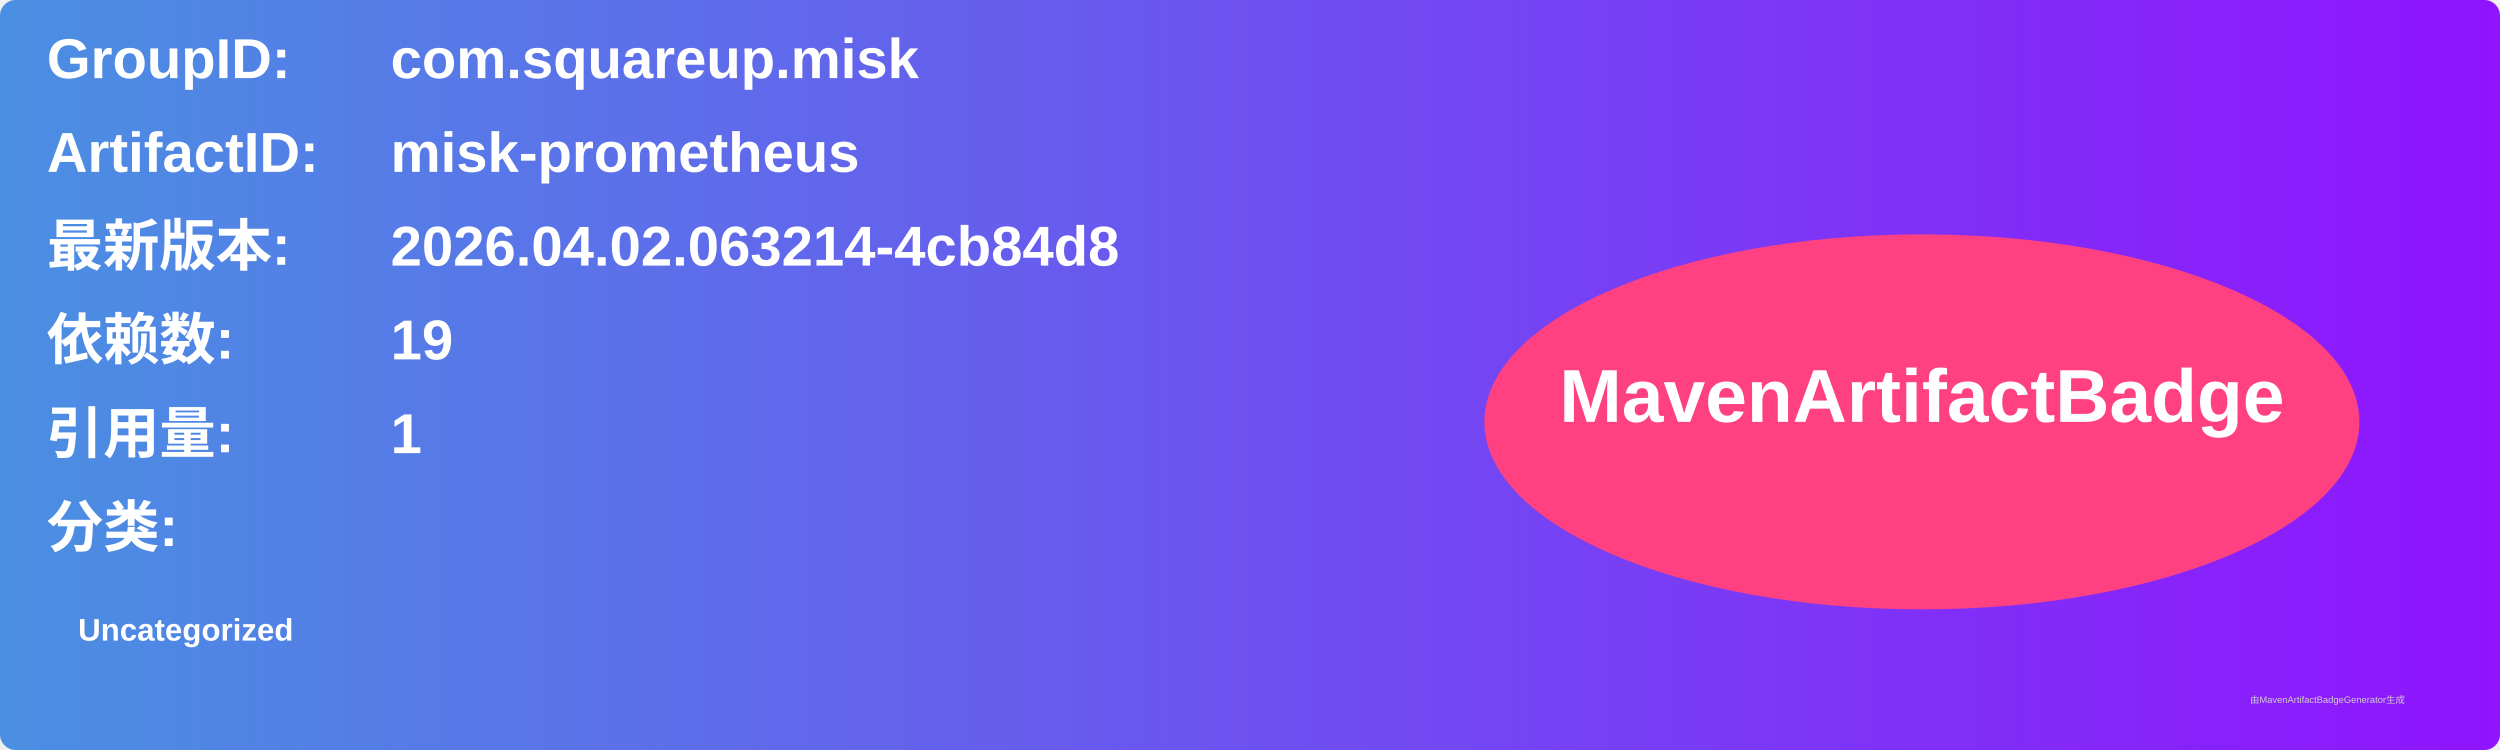
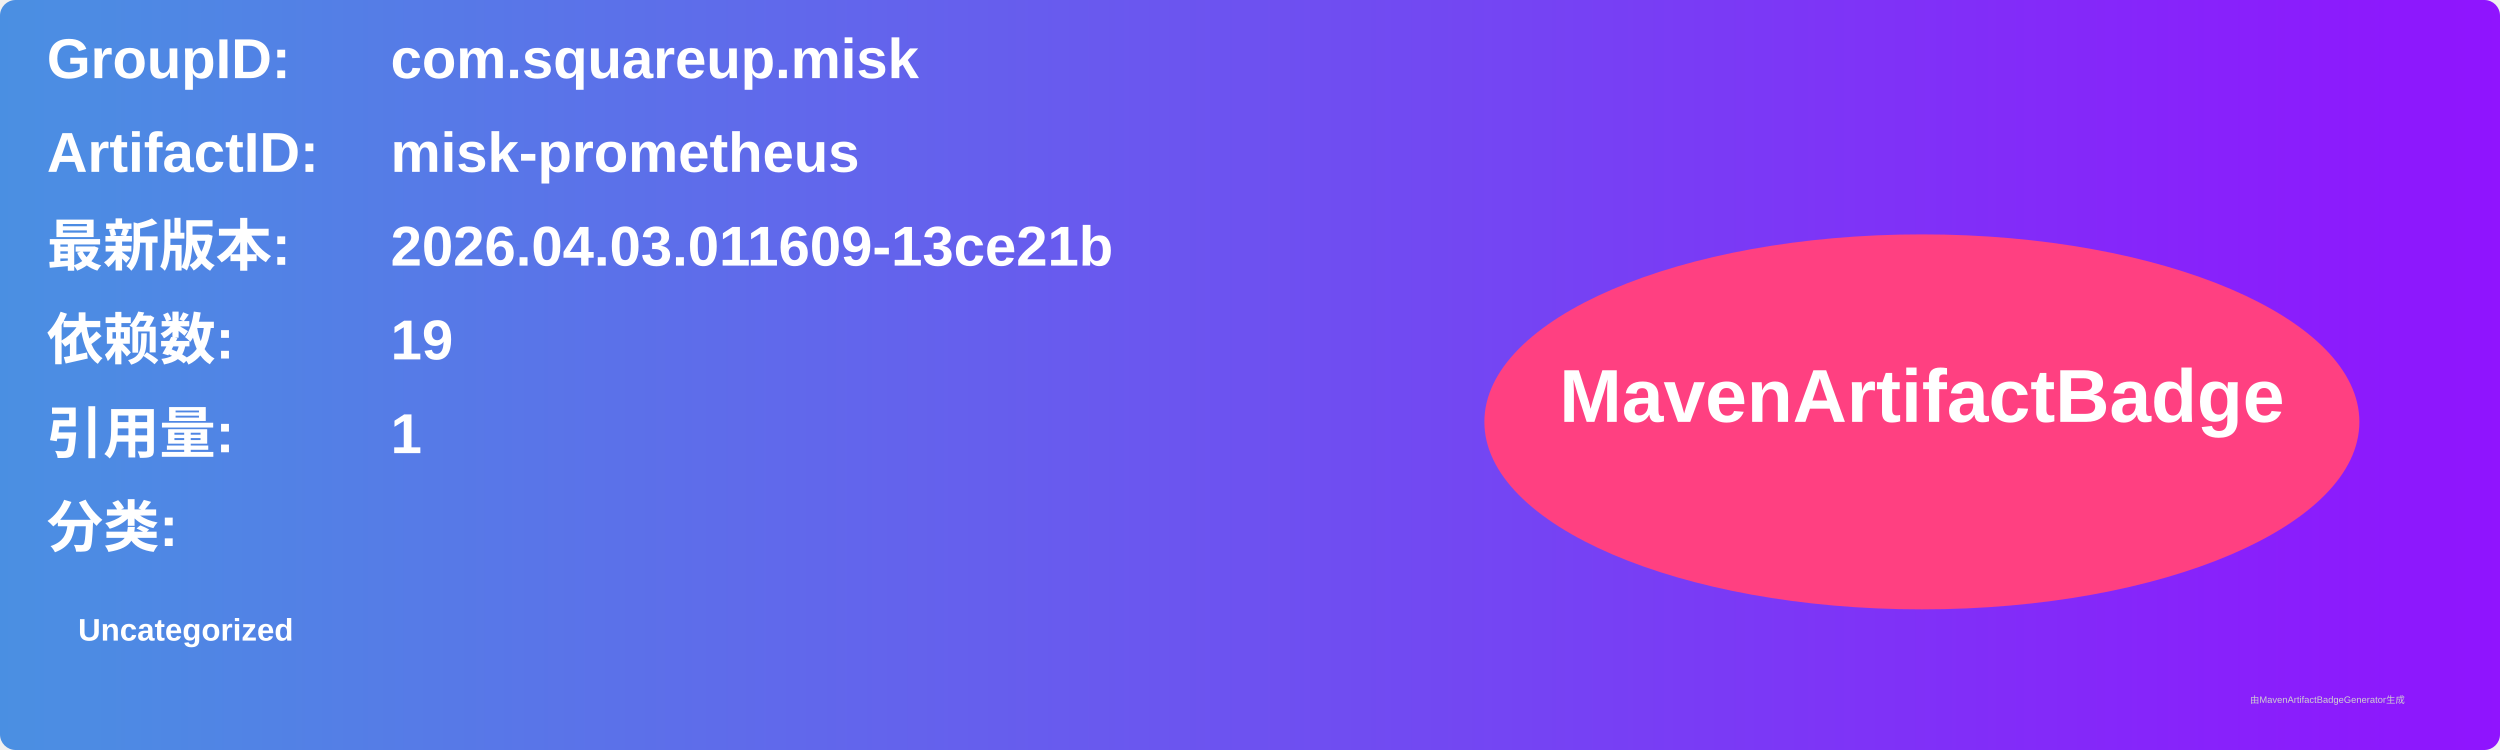
<svg xmlns="http://www.w3.org/2000/svg" width="800" height="240" viewBox="0 0 800 240">
  <linearGradient id="grad" x1="0%" y1="0%" x2="100%" y2="0%">
    <stop offset="0%" stop-color="#4a90e2" />
    <stop offset="100%" stop-color="#9013fe" />
  </linearGradient>
  <rect width="100%" height="100%" rx="5" ry="5" fill="url(#grad)" />
  <g transform="translate(15, 15)">
    <text x="0" y="10" font-family="Arial" font-size="18" fill="white" font-weight="bold" width="260">GroupID:</text>
    <text x="110" y="10" font-family="Arial" font-size="18" fill="white" font-weight="bold" width="460">com.squareup.misk</text>
    <text x="0" y="40" font-family="Arial" font-size="18" fill="white" font-weight="bold" width="260">ArtifactID:</text>
    <text x="110" y="40" font-family="Arial" font-size="18" fill="white" font-weight="bold" width="460">misk-prometheus</text>
    <text x="0" y="70" font-family="Arial" font-size="18" fill="white" font-weight="bold">最新版本:</text>
    <text x="110" y="70" font-family="Arial" font-size="18" fill="white" font-weight="bold">
-       <tspan font-weight="bold">2026.04.02.063214-4cb84d8</tspan>
+       <tspan font-weight="bold">2026.04.03.011609-13ce21b</tspan>
    </text>
    <text x="0" y="100" font-family="Arial" font-size="18" fill="white" font-weight="bold">依赖数: </text>
    <text x="110" y="100" font-family="Arial" font-size="18" fill="white">
      <tspan font-weight="bold">19</tspan>
    </text>
    <text x="0" y="130" font-family="Arial" font-size="18" fill="white" font-weight="bold">引用量: </text>
    <text x="110" y="130" font-family="Arial" font-size="18" fill="white">
      <tspan font-weight="bold">1</tspan>
    </text>
    <text x="0" y="160" font-family="Arial" font-size="18" fill="white" font-weight="bold">分类:</text>
    <text x="10" y="190" font-family="Arial" font-size="10" fill="white">
      <tspan font-weight="bold">Uncategorized</tspan>
    </text>
    <ellipse cx="600" cy="120" rx="140" ry="60" fill="#ff4081" />
    <text x="600" y="120" text-anchor="middle" font-family="Arial" font-size="24" fill="white" font-weight="bold">MavenArtifactBadge</text>
  </g>
  <text x="720" y="225" font-family="Arial" font-size="3" fill="#d0d0d0">由MavenArtifactBadgeGenerator生成</text>
</svg>
